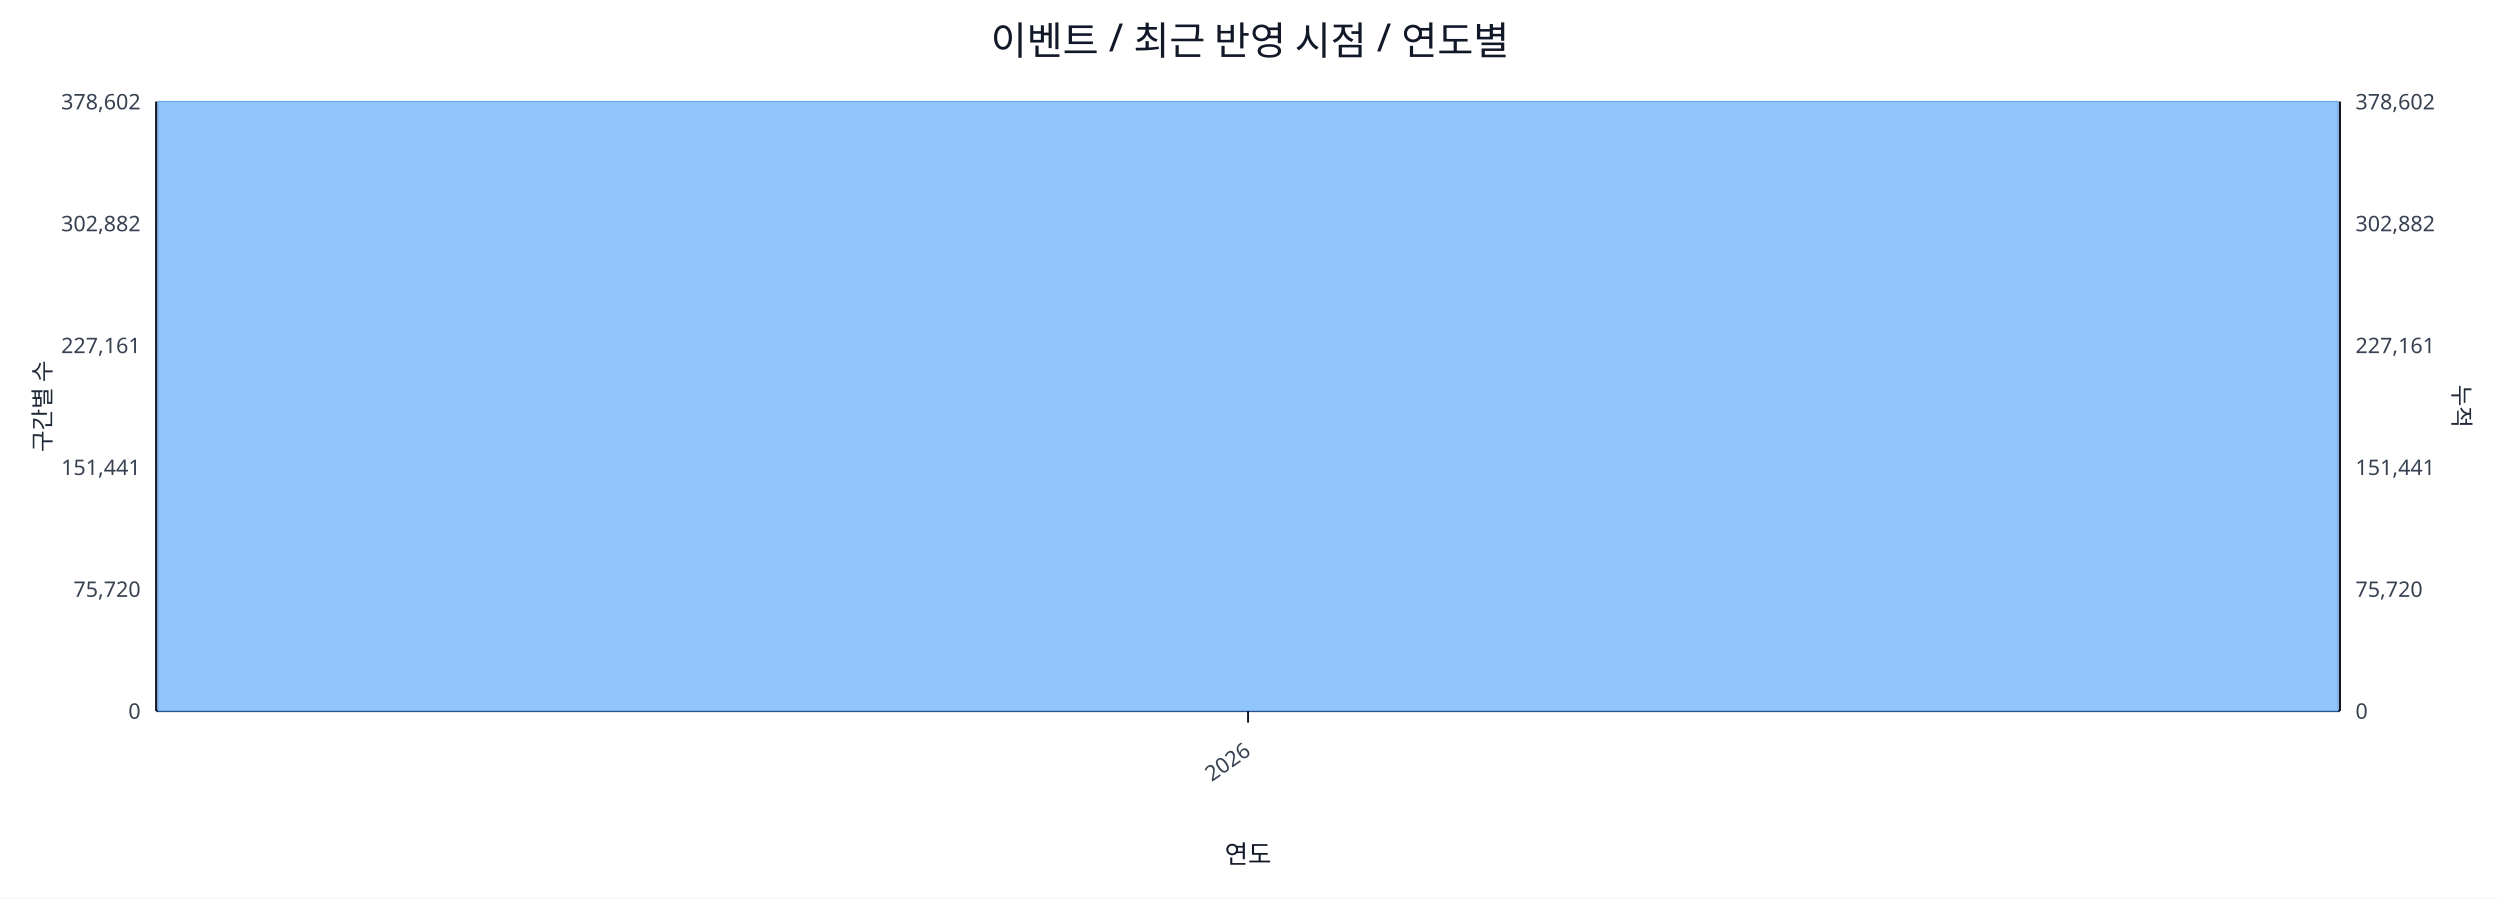
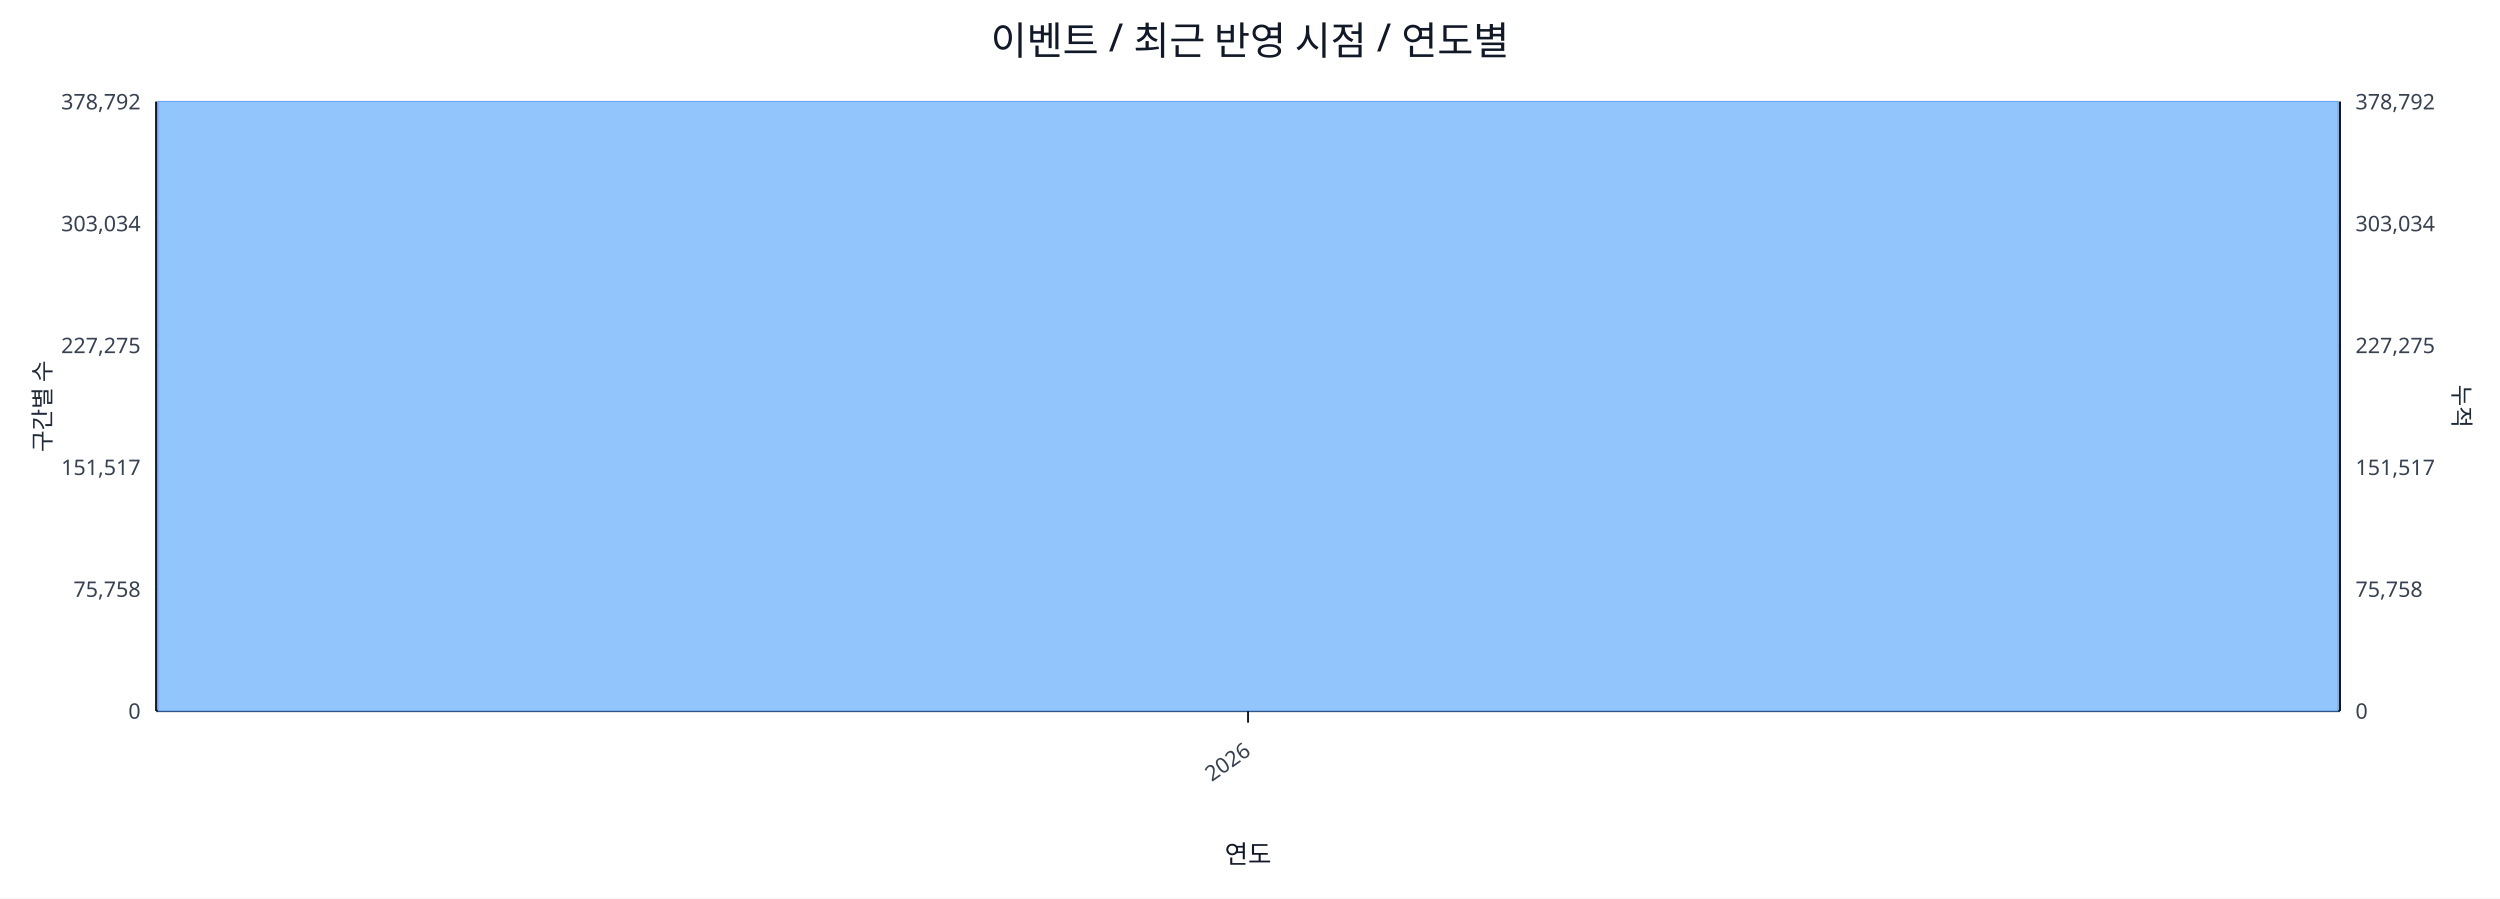
<svg xmlns="http://www.w3.org/2000/svg" width="1280" height="460" viewBox="0 0 1280 460">
  <rect x="0" y="0" width="100%" height="100%" fill="#ffffff" />
  <text x="640.0" y="28" font-size="20" text-anchor="middle" font-family="sans-serif" fill="#111827">이벤트 / 최근 반영 시점 / 연도별</text>
  <line x1="80.0" y1="52.0" x2="1198.0" y2="52.0" stroke="#e5e7eb" stroke-width="1" />
-   <text x="72.0" y="56.0" font-size="11" text-anchor="end" font-family="sans-serif" fill="#374151">378,602</text>
-   <text x="1206.0" y="56.0" font-size="11" text-anchor="start" font-family="sans-serif" fill="#374151">378,602</text>
+   <text x="72.0" y="56.0" font-size="11" text-anchor="end" font-family="sans-serif" fill="#374151">378,792</text>
+   <text x="1206.0" y="56.0" font-size="11" text-anchor="start" font-family="sans-serif" fill="#374151">378,792</text>
  <line x1="80.0" y1="114.4" x2="1198.0" y2="114.4" stroke="#e5e7eb" stroke-width="1" />
-   <text x="72.0" y="118.4" font-size="11" text-anchor="end" font-family="sans-serif" fill="#374151">302,882</text>
-   <text x="1206.0" y="118.4" font-size="11" text-anchor="start" font-family="sans-serif" fill="#374151">302,882</text>
+   <text x="72.0" y="118.4" font-size="11" text-anchor="end" font-family="sans-serif" fill="#374151">303,034</text>
+   <text x="1206.0" y="118.4" font-size="11" text-anchor="start" font-family="sans-serif" fill="#374151">303,034</text>
  <line x1="80.0" y1="176.8" x2="1198.0" y2="176.8" stroke="#e5e7eb" stroke-width="1" />
-   <text x="72.0" y="180.8" font-size="11" text-anchor="end" font-family="sans-serif" fill="#374151">227,161</text>
-   <text x="1206.0" y="180.8" font-size="11" text-anchor="start" font-family="sans-serif" fill="#374151">227,161</text>
+   <text x="72.0" y="180.8" font-size="11" text-anchor="end" font-family="sans-serif" fill="#374151">227,275</text>
+   <text x="1206.0" y="180.8" font-size="11" text-anchor="start" font-family="sans-serif" fill="#374151">227,275</text>
  <line x1="80.0" y1="239.2" x2="1198.0" y2="239.2" stroke="#e5e7eb" stroke-width="1" />
-   <text x="72.0" y="243.2" font-size="11" text-anchor="end" font-family="sans-serif" fill="#374151">151,441</text>
-   <text x="1206.0" y="243.2" font-size="11" text-anchor="start" font-family="sans-serif" fill="#374151">151,441</text>
+   <text x="72.0" y="243.2" font-size="11" text-anchor="end" font-family="sans-serif" fill="#374151">151,517</text>
+   <text x="1206.0" y="243.2" font-size="11" text-anchor="start" font-family="sans-serif" fill="#374151">151,517</text>
  <line x1="80.0" y1="301.6" x2="1198.0" y2="301.6" stroke="#e5e7eb" stroke-width="1" />
-   <text x="72.0" y="305.6" font-size="11" text-anchor="end" font-family="sans-serif" fill="#374151">75,720</text>
-   <text x="1206.0" y="305.6" font-size="11" text-anchor="start" font-family="sans-serif" fill="#374151">75,720</text>
+   <text x="72.0" y="305.6" font-size="11" text-anchor="end" font-family="sans-serif" fill="#374151">75,758</text>
+   <text x="1206.0" y="305.6" font-size="11" text-anchor="start" font-family="sans-serif" fill="#374151">75,758</text>
  <line x1="80.0" y1="364.0" x2="1198.0" y2="364.0" stroke="#e5e7eb" stroke-width="1" />
  <text x="72.0" y="368.0" font-size="11" text-anchor="end" font-family="sans-serif" fill="#374151">0</text>
  <text x="1206.0" y="368.0" font-size="11" text-anchor="start" font-family="sans-serif" fill="#374151">0</text>
  <line x1="80.0" y1="364.0" x2="1198.0" y2="364.0" stroke="#111827" stroke-width="1.2" />
  <line x1="80.0" y1="52.0" x2="80.0" y2="364.0" stroke="#111827" stroke-width="1.2" />
  <line x1="1198.0" y1="52.0" x2="1198.0" y2="364.0" stroke="#111827" stroke-width="1.2" />
  <rect x="81.0" y="52.0" width="1116.0" height="312.0" fill="#93c5fd" stroke="#60a5fa" stroke-width="0.5" />
  <polyline fill="none" stroke="#ef4444" stroke-width="2" points="639.0,52.0" />
  <line x1="639.0" y1="364.0" x2="639.0" y2="370.0" stroke="#111827" stroke-width="1" />
  <text x="641.0" y="386.0" font-size="11" text-anchor="end" transform="rotate(-35 641.0 386.0)" font-family="sans-serif" fill="#374151">2026</text>
  <text x="26" y="208.0" font-size="12" transform="rotate(-90 26 208.0)" text-anchor="middle" font-family="sans-serif" fill="#1f2937">구간별 수</text>
  <text x="1256.0" y="208.0" font-size="12" transform="rotate(90 1256.0 208.0)" text-anchor="middle" font-family="sans-serif" fill="#1f2937">누적</text>
  <text x="639.0" y="442.0" font-size="13" text-anchor="middle" font-family="sans-serif" fill="#111827">연도</text>
</svg>
